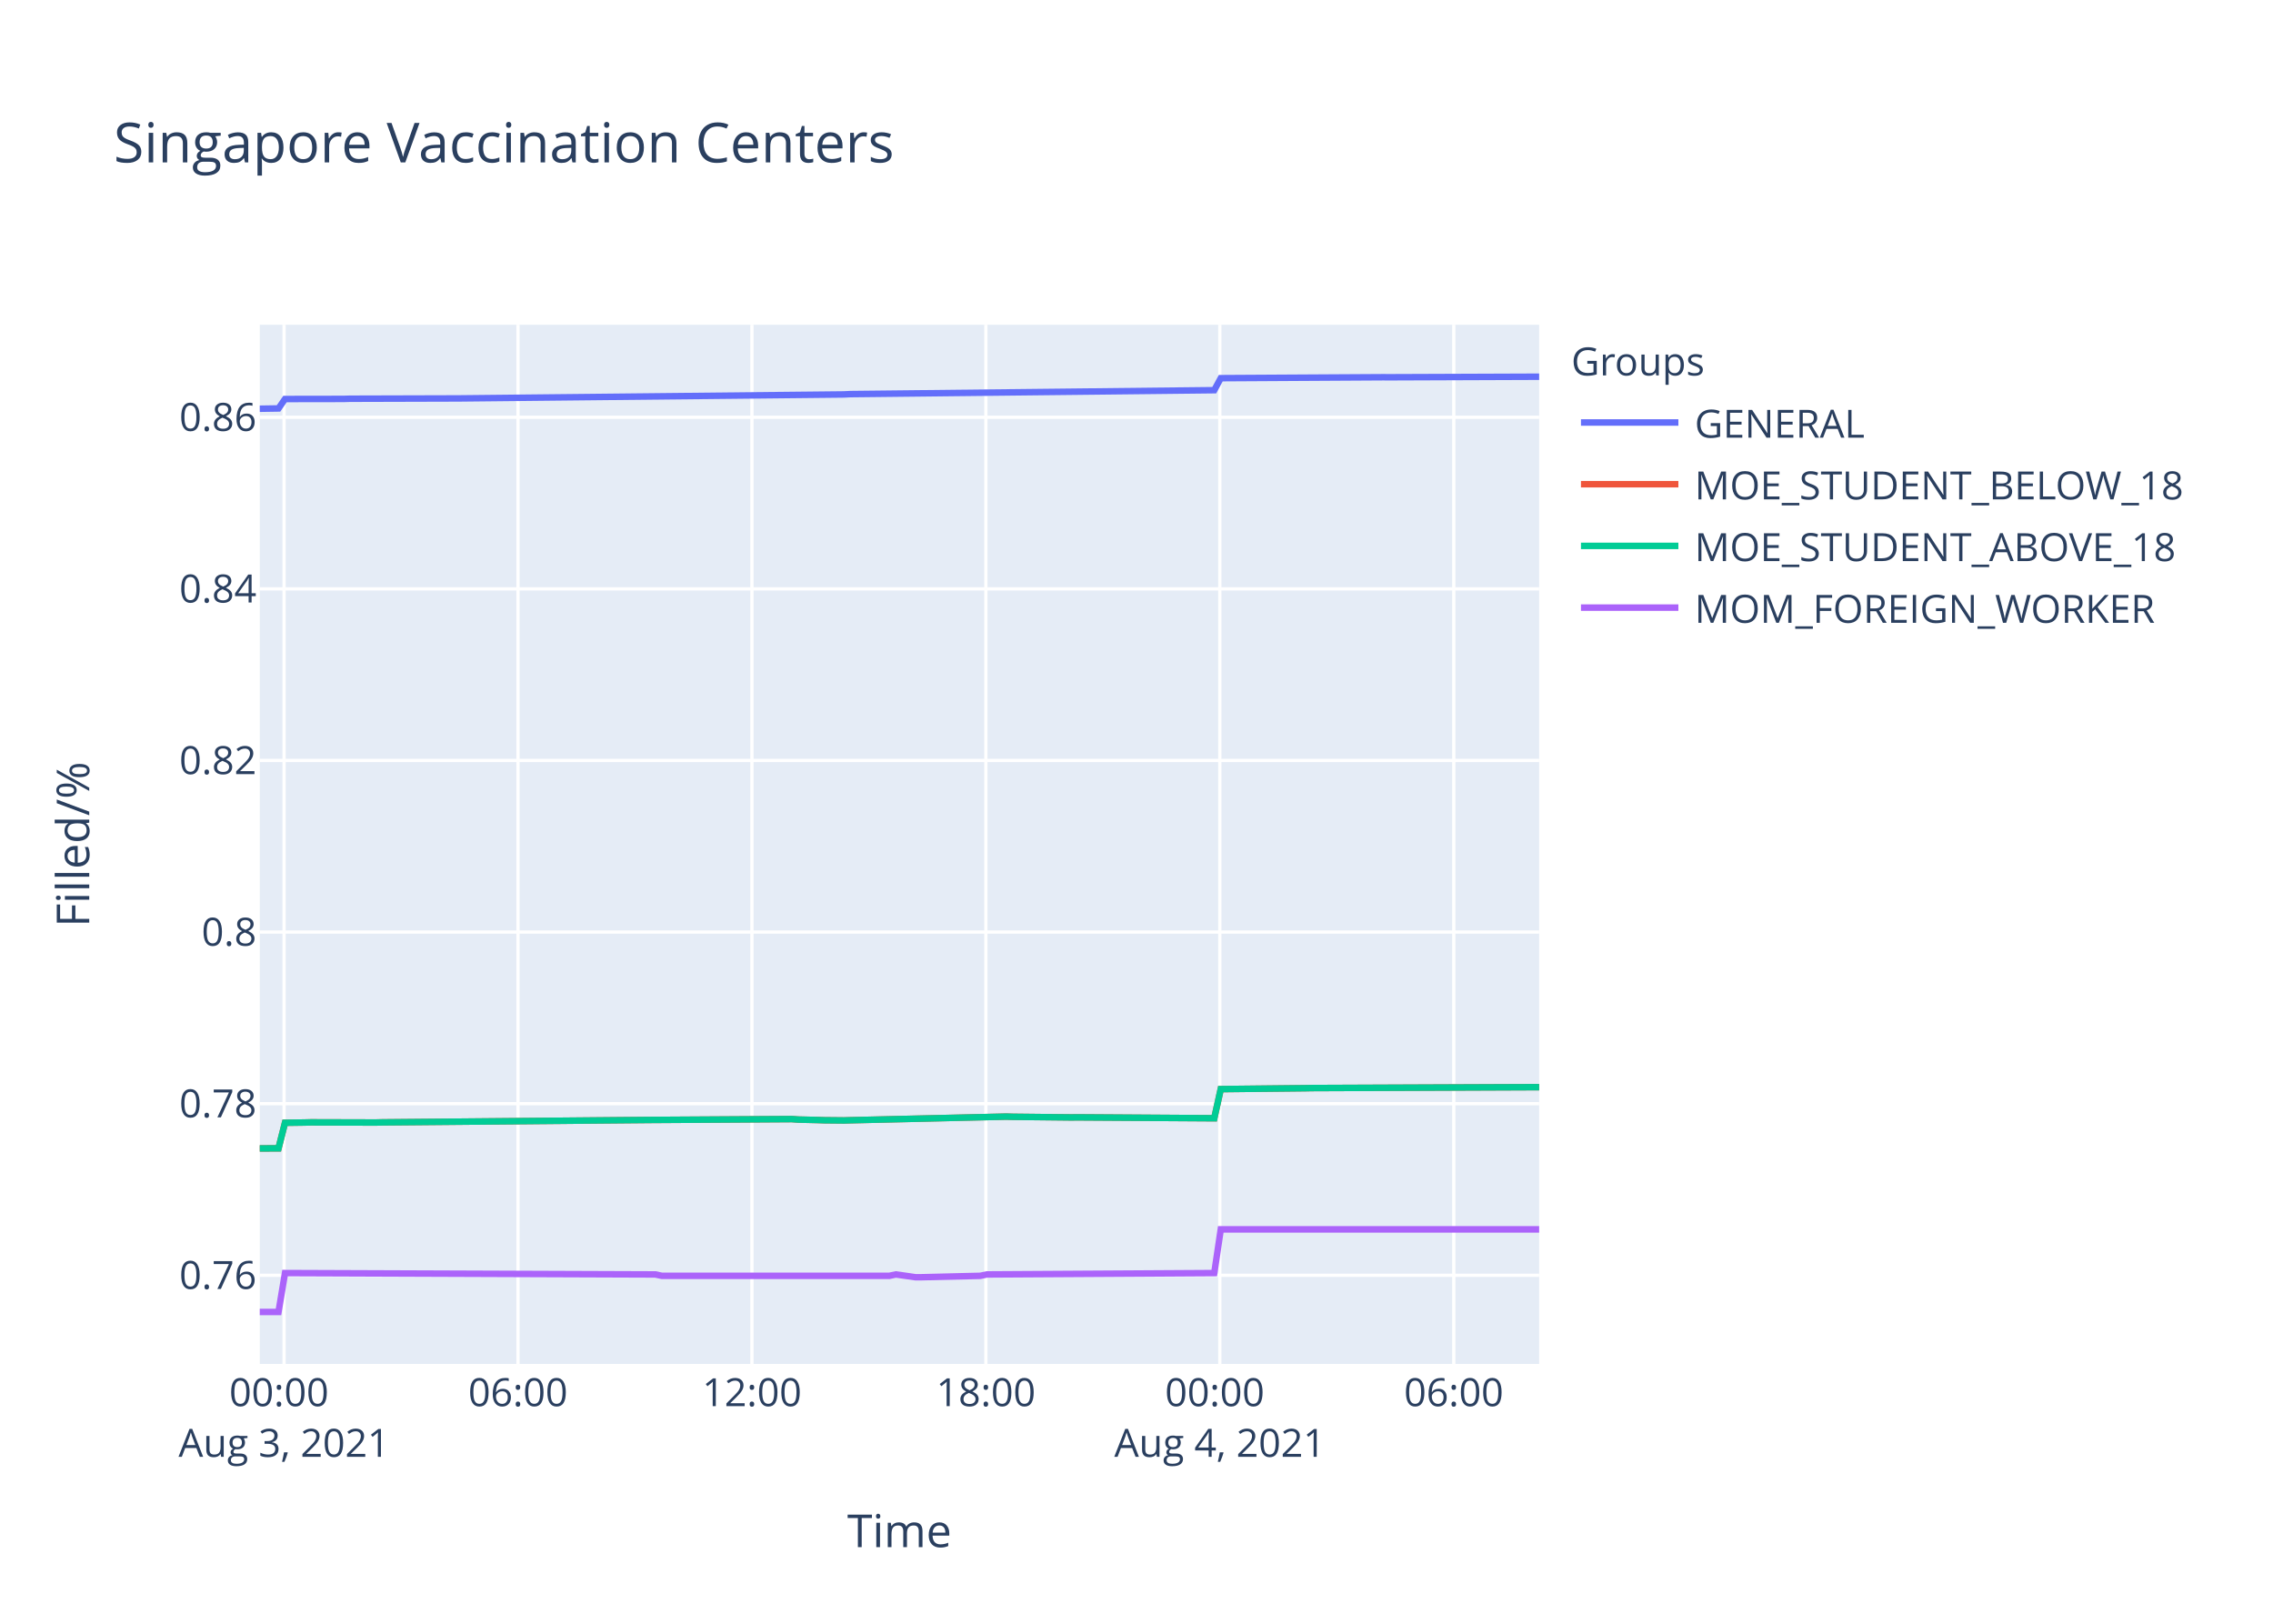
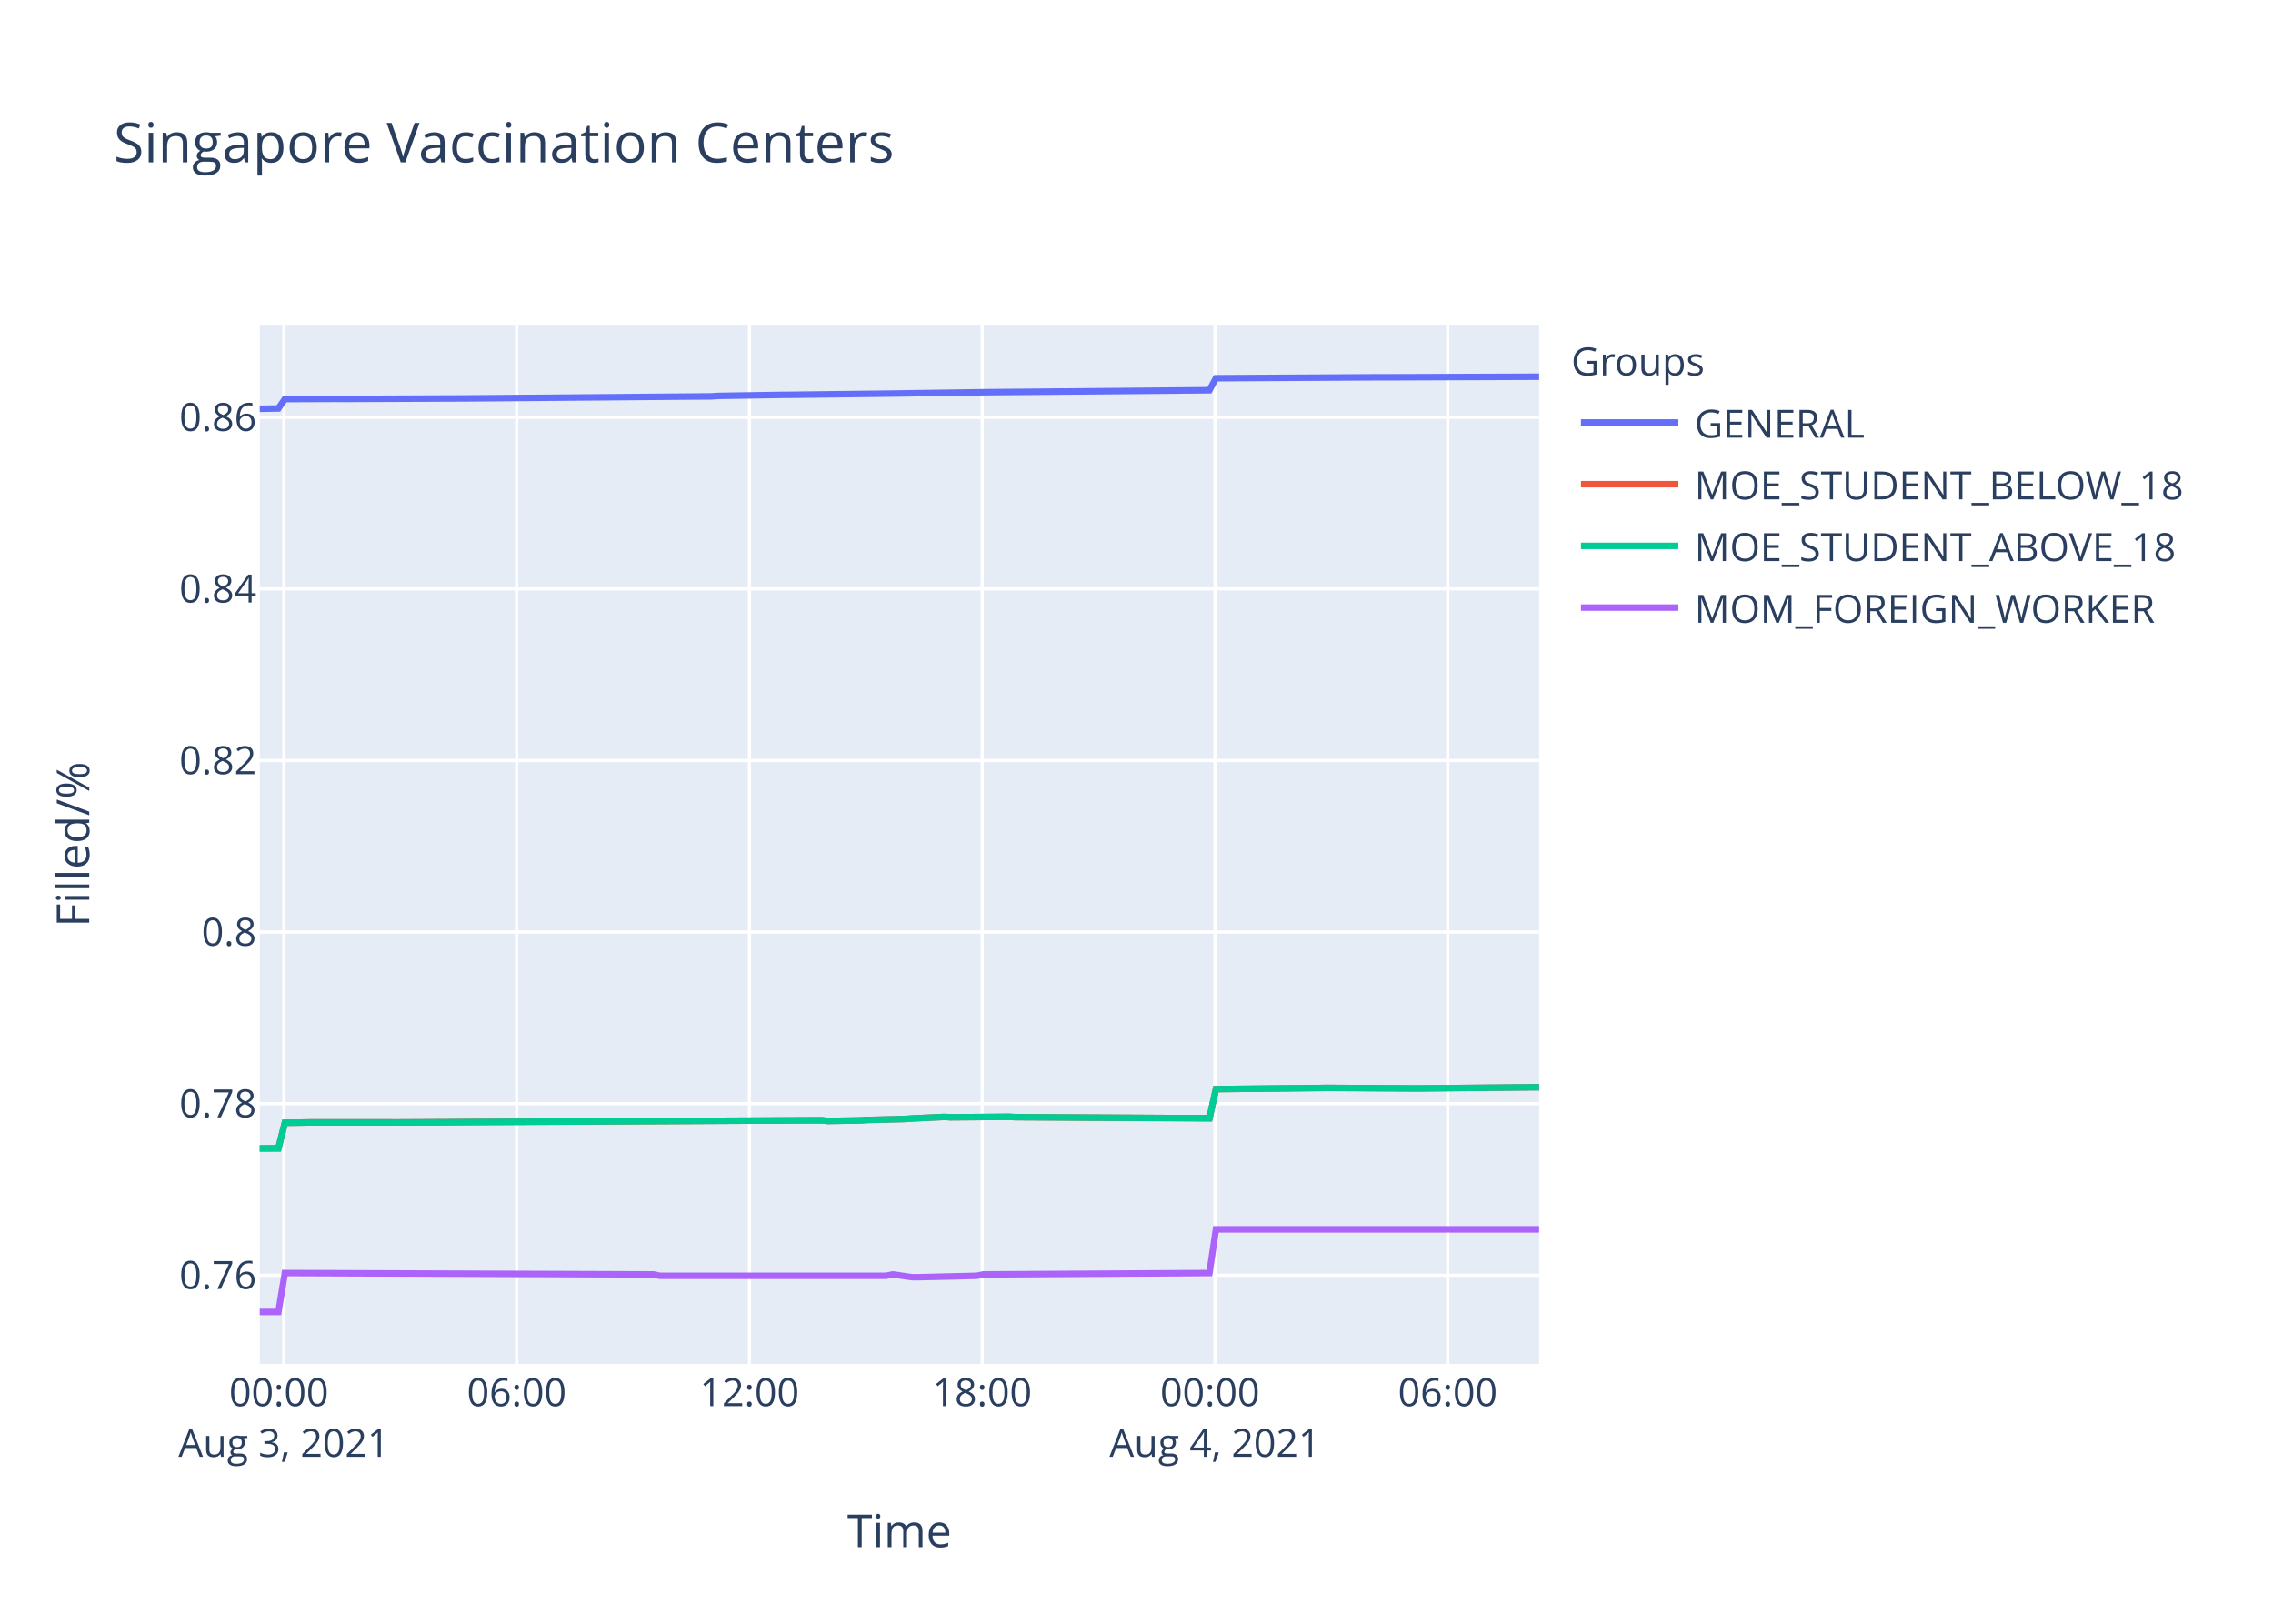
<svg xmlns="http://www.w3.org/2000/svg" class="main-svg" width="700" height="500" style="" viewBox="0 0 700 500">
  <rect x="0" y="0" width="700" height="500" style="fill: rgb(255, 255, 255); fill-opacity: 1;" />
-   <defs id="defs-d98d93">
+   <defs id="defs-188e6f">
    <g class="clips">
-       <clipPath id="clipd98d93xyplot" class="plotclip">
+       <clipPath id="clip188e6fxyplot" class="plotclip">
        <rect width="394" height="320" />
      </clipPath>
-       <clipPath class="axesclip" id="clipd98d93x">
+       <clipPath class="axesclip" id="clip188e6fx">
        <rect x="80" y="0" width="394" height="500" />
      </clipPath>
-       <clipPath class="axesclip" id="clipd98d93y">
+       <clipPath class="axesclip" id="clip188e6fy">
        <rect x="0" y="100" width="700" height="320" />
      </clipPath>
-       <clipPath class="axesclip" id="clipd98d93xy">
+       <clipPath class="axesclip" id="clip188e6fxy">
        <rect x="80" y="100" width="394" height="320" />
      </clipPath>
    </g>
    <g class="gradients" />
  </defs>
  <g class="bglayer">
    <rect class="bg" x="80" y="100" width="394" height="320" style="fill: rgb(229, 236, 246); fill-opacity: 1; stroke-width: 0;" />
  </g>
  <g class="layer-below">
    <g class="imagelayer" />
    <g class="shapelayer" />
  </g>
  <g class="cartesianlayer">
    <g class="subplot xy">
      <g class="layer-subplot">
        <g class="shapelayer" />
        <g class="imagelayer" />
      </g>
      <g class="gridlayer">
        <g class="x">
-           <path class="xgrid crisp" transform="translate(87.48,0)" d="M0,100v320" style="stroke: rgb(255, 255, 255); stroke-opacity: 1; stroke-width: 1px;" />
-           <path class="xgrid crisp" transform="translate(159.52,0)" d="M0,100v320" style="stroke: rgb(255, 255, 255); stroke-opacity: 1; stroke-width: 1px;" />
-           <path class="xgrid crisp" transform="translate(231.57,0)" d="M0,100v320" style="stroke: rgb(255, 255, 255); stroke-opacity: 1; stroke-width: 1px;" />
-           <path class="xgrid crisp" transform="translate(303.61,0)" d="M0,100v320" style="stroke: rgb(255, 255, 255); stroke-opacity: 1; stroke-width: 1px;" />
-           <path class="xgrid crisp" transform="translate(375.66,0)" d="M0,100v320" style="stroke: rgb(255, 255, 255); stroke-opacity: 1; stroke-width: 1px;" />
-           <path class="xgrid crisp" transform="translate(447.71,0)" d="M0,100v320" style="stroke: rgb(255, 255, 255); stroke-opacity: 1; stroke-width: 1px;" />
+           <path class="xgrid crisp" transform="translate(87.44,0)" d="M0,100v320" style="stroke: rgb(255, 255, 255); stroke-opacity: 1; stroke-width: 1px;" />
+           <path class="xgrid crisp" transform="translate(159.12,0)" d="M0,100v320" style="stroke: rgb(255, 255, 255); stroke-opacity: 1; stroke-width: 1px;" />
+           <path class="xgrid crisp" transform="translate(230.8,0)" d="M0,100v320" style="stroke: rgb(255, 255, 255); stroke-opacity: 1; stroke-width: 1px;" />
+           <path class="xgrid crisp" transform="translate(302.48,0)" d="M0,100v320" style="stroke: rgb(255, 255, 255); stroke-opacity: 1; stroke-width: 1px;" />
+           <path class="xgrid crisp" transform="translate(374.17,0)" d="M0,100v320" style="stroke: rgb(255, 255, 255); stroke-opacity: 1; stroke-width: 1px;" />
+           <path class="xgrid crisp" transform="translate(445.85,0)" d="M0,100v320" style="stroke: rgb(255, 255, 255); stroke-opacity: 1; stroke-width: 1px;" />
        </g>
        <g class="y">
          <path class="ygrid crisp" transform="translate(0,392.7)" d="M80,0h394" style="stroke: rgb(255, 255, 255); stroke-opacity: 1; stroke-width: 1px;" />
          <path class="ygrid crisp" transform="translate(0,339.86)" d="M80,0h394" style="stroke: rgb(255, 255, 255); stroke-opacity: 1; stroke-width: 1px;" />
-           <path class="ygrid crisp" transform="translate(0,287.01)" d="M80,0h394" style="stroke: rgb(255, 255, 255); stroke-opacity: 1; stroke-width: 1px;" />
-           <path class="ygrid crisp" transform="translate(0,234.17)" d="M80,0h394" style="stroke: rgb(255, 255, 255); stroke-opacity: 1; stroke-width: 1px;" />
-           <path class="ygrid crisp" transform="translate(0,181.33)" d="M80,0h394" style="stroke: rgb(255, 255, 255); stroke-opacity: 1; stroke-width: 1px;" />
-           <path class="ygrid crisp" transform="translate(0,128.49)" d="M80,0h394" style="stroke: rgb(255, 255, 255); stroke-opacity: 1; stroke-width: 1px;" />
+           <path class="ygrid crisp" transform="translate(0,287.02)" d="M80,0h394" style="stroke: rgb(255, 255, 255); stroke-opacity: 1; stroke-width: 1px;" />
+           <path class="ygrid crisp" transform="translate(0,234.18)" d="M80,0h394" style="stroke: rgb(255, 255, 255); stroke-opacity: 1; stroke-width: 1px;" />
+           <path class="ygrid crisp" transform="translate(0,181.34)" d="M80,0h394" style="stroke: rgb(255, 255, 255); stroke-opacity: 1; stroke-width: 1px;" />
+           <path class="ygrid crisp" transform="translate(0,128.5)" d="M80,0h394" style="stroke: rgb(255, 255, 255); stroke-opacity: 1; stroke-width: 1px;" />
        </g>
      </g>
      <g class="zerolinelayer" />
      <path class="xlines-below" />
      <path class="ylines-below" />
      <g class="overlines-below" />
      <g class="xaxislayer-below" />
      <g class="yaxislayer-below" />
      <g class="overaxes-below" />
-       <g class="plot" transform="translate(80,100)" clip-path="url('#clipd98d93xyplot')">
+       <g class="plot" transform="translate(80,100)" clip-path="url('#clip188e6fxyplot')">
        <g class="scatterlayer mlayer">
-           <g class="trace scatter tracece6e4a" style="stroke-miterlimit: 2; opacity: 1;">
-             <g class="fills" />
-             <g class="errorbars" />
-             <g class="lines">
-               <path class="js-line" d="M0,25.86L5.77,25.77L7.77,22.87L25.78,22.84L27.79,22.78L59.81,22.69L61.81,22.68L179.88,21.46L181.88,21.36L293.95,20.15L295.95,16.45L345.99,16.16L347.99,16.17L394,16" style="vector-effect: non-scaling-stroke; fill: none; stroke: rgb(99, 110, 250); stroke-opacity: 1; stroke-width: 2px; opacity: 1;" />
-             </g>
-             <g class="points" />
-             <g class="text" />
-           </g>
-           <g class="trace scatter trace318c26" style="stroke-miterlimit: 2; opacity: 1;">
-             <g class="fills" />
-             <g class="errorbars" />
-             <g class="lines">
-               <path class="js-line" d="M0,253.63L5.77,253.61L7.77,245.74L13.78,245.66L15.78,245.61L35.78,245.66L37.78,245.61L117.84,244.89L119.83,244.87L163.86,244.6L165.87,244.75L171.87,244.89L173.87,244.96L179.88,245.02L181.88,244.96L229.91,243.84L231.91,243.9L249.92,244.09L251.92,244.07L293.95,244.34L295.95,235.37L321.96,235.09L323.97,235.05L394,234.77" style="vector-effect: non-scaling-stroke; fill: none; stroke: rgb(239, 85, 59); stroke-opacity: 1; stroke-width: 2px; opacity: 1;" />
-             </g>
-             <g class="points" />
-             <g class="text" />
-           </g>
-           <g class="trace scatter trace3d7dbb" style="stroke-miterlimit: 2; opacity: 1;">
-             <g class="fills" />
-             <g class="errorbars" />
-             <g class="lines">
-               <path class="js-line" d="M0,253.63L5.77,253.61L7.77,245.74L13.78,245.66L15.78,245.61L35.78,245.66L37.78,245.61L117.84,244.89L119.83,244.87L163.86,244.6L165.87,244.75L171.87,244.89L173.87,244.96L179.88,245.02L181.88,244.96L229.91,243.84L231.91,243.9L249.92,244.09L251.92,244.07L293.95,244.34L295.95,235.37L321.96,235.09L323.97,235.05L394,234.77" style="vector-effect: non-scaling-stroke; fill: none; stroke: rgb(0, 204, 150); stroke-opacity: 1; stroke-width: 2px; opacity: 1;" />
-             </g>
-             <g class="points" />
-             <g class="text" />
-           </g>
-           <g class="trace scatter traceb48481" style="stroke-miterlimit: 2; opacity: 1;">
-             <g class="fills" />
-             <g class="errorbars" />
-             <g class="lines">
-               <path class="js-line" d="M0,304L5.77,304L7.77,292.02L121.83,292.44L123.84,292.87L193.89,292.87L195.89,292.44L201.9,293.29L203.89,293.29L221.9,292.87L223.9,292.44L293.95,292.02L295.95,278.56L394,278.56" style="vector-effect: non-scaling-stroke; fill: none; stroke: rgb(171, 99, 250); stroke-opacity: 1; stroke-width: 2px; opacity: 1;" />
+           <g class="trace scatter trace4612fc" style="stroke-miterlimit: 2; opacity: 1;">
+             <g class="fills" />
+             <g class="errorbars" />
+             <g class="lines">
+               <path class="js-line" d="M0,25.87L5.74,25.78L7.73,22.88L23.66,22.82L25.65,22.84L61.5,22.69L63.48,22.68L139.15,22.05L141.13,21.91L161.04,21.59L163.03,21.58L198.89,21.14L200.88,21.1L224.76,20.75L226.77,20.74L292.46,20.16L294.46,16.46L344.24,16.17L346.23,16.18L394,16" style="vector-effect: non-scaling-stroke; fill: none; stroke: rgb(99, 110, 250); stroke-opacity: 1; stroke-width: 2px; opacity: 1;" />
+             </g>
+             <g class="points" />
+             <g class="text" />
+           </g>
+           <g class="trace scatter traceb77b97" style="stroke-miterlimit: 2; opacity: 1;">
+             <g class="fills" />
+             <g class="errorbars" />
+             <g class="lines">
+               <path class="js-line" d="M0,253.63L5.74,253.61L7.73,245.74L13.71,245.66L15.7,245.62L39.59,245.62L41.59,245.64L59.51,245.55L61.5,245.53L172.99,244.96L174.99,245.17L184.94,245L186.93,244.87L198.89,244.56L200.88,244.41L210.83,243.94L212.82,244.05L230.73,243.9L232.73,244.01L292.46,244.35L294.46,235.37L326.31,235.03L328.31,234.99L356.19,235.16L358.16,235.14L394,234.79" style="vector-effect: non-scaling-stroke; fill: none; stroke: rgb(239, 85, 59); stroke-opacity: 1; stroke-width: 2px; opacity: 1;" />
+             </g>
+             <g class="points" />
+             <g class="text" />
+           </g>
+           <g class="trace scatter trace74bfd2" style="stroke-miterlimit: 2; opacity: 1;">
+             <g class="fills" />
+             <g class="errorbars" />
+             <g class="lines">
+               <path class="js-line" d="M0,253.63L5.74,253.61L7.73,245.74L13.71,245.66L15.7,245.62L39.59,245.62L41.59,245.64L59.51,245.55L61.5,245.53L172.99,244.96L174.99,245.17L184.94,245L186.93,244.87L198.89,244.56L200.88,244.41L210.83,243.94L212.82,244.05L230.73,243.9L232.73,244.01L292.46,244.35L294.46,235.37L326.31,235.03L328.31,234.99L356.19,235.16L358.16,235.14L394,234.79" style="vector-effect: non-scaling-stroke; fill: none; stroke: rgb(0, 204, 150); stroke-opacity: 1; stroke-width: 2px; opacity: 1;" />
+             </g>
+             <g class="points" />
+             <g class="text" />
+           </g>
+           <g class="trace scatter trace56e84b" style="stroke-miterlimit: 2; opacity: 1;">
+             <g class="fills" />
+             <g class="errorbars" />
+             <g class="lines">
+               <path class="js-line" d="M0,304L5.74,304L7.73,292.02L121.22,292.44L123.21,292.87L192.9,292.87L194.9,292.44L200.88,293.29L202.86,293.29L220.78,292.87L222.77,292.44L292.46,292.02L294.46,278.56L394,278.56" style="vector-effect: non-scaling-stroke; fill: none; stroke: rgb(171, 99, 250); stroke-opacity: 1; stroke-width: 2px; opacity: 1;" />
            </g>
            <g class="points" />
            <g class="text" />
          </g>
        </g>
      </g>
      <g class="overplot" />
      <path class="xlines-above crisp" d="M0,0" style="fill: none;" />
      <path class="ylines-above crisp" d="M0,0" style="fill: none;" />
      <g class="overlines-above" />
      <g class="xaxislayer-above">
        <g class="xtick">
-           <text text-anchor="middle" x="0" y="433" transform="translate(87.48,0)" style="font-family: 'Open Sans', verdana, arial, sans-serif; font-size: 12px; fill: rgb(42, 63, 95); fill-opacity: 1; white-space: pre;">
+           <text text-anchor="middle" x="0" y="433" transform="translate(87.44,0)" style="font-family: 'Open Sans', verdana, arial, sans-serif; font-size: 12px; fill: rgb(42, 63, 95); fill-opacity: 1; white-space: pre;">
            <tspan class="line" dy="0em" x="0" y="433">00:00</tspan>
            <tspan class="line" dy="1.3em" x="0" y="433">Aug 3, 2021</tspan>
          </text>
        </g>
        <g class="xtick">
-           <text text-anchor="middle" x="0" y="433" transform="translate(159.52,0)" style="font-family: 'Open Sans', verdana, arial, sans-serif; font-size: 12px; fill: rgb(42, 63, 95); fill-opacity: 1; white-space: pre;">06:00</text>
-         </g>
-         <g class="xtick">
-           <text text-anchor="middle" x="0" y="433" transform="translate(231.57,0)" style="font-family: 'Open Sans', verdana, arial, sans-serif; font-size: 12px; fill: rgb(42, 63, 95); fill-opacity: 1; white-space: pre;">12:00</text>
-         </g>
-         <g class="xtick">
-           <text text-anchor="middle" x="0" y="433" transform="translate(303.61,0)" style="font-family: 'Open Sans', verdana, arial, sans-serif; font-size: 12px; fill: rgb(42, 63, 95); fill-opacity: 1; white-space: pre;">18:00</text>
-         </g>
-         <g class="xtick">
-           <text text-anchor="middle" x="0" y="433" transform="translate(375.66,0)" style="font-family: 'Open Sans', verdana, arial, sans-serif; font-size: 12px; fill: rgb(42, 63, 95); fill-opacity: 1; white-space: pre;">
+           <text text-anchor="middle" x="0" y="433" transform="translate(159.12,0)" style="font-family: 'Open Sans', verdana, arial, sans-serif; font-size: 12px; fill: rgb(42, 63, 95); fill-opacity: 1; white-space: pre;">06:00</text>
+         </g>
+         <g class="xtick">
+           <text text-anchor="middle" x="0" y="433" transform="translate(230.8,0)" style="font-family: 'Open Sans', verdana, arial, sans-serif; font-size: 12px; fill: rgb(42, 63, 95); fill-opacity: 1; white-space: pre;">12:00</text>
+         </g>
+         <g class="xtick">
+           <text text-anchor="middle" x="0" y="433" transform="translate(302.48,0)" style="font-family: 'Open Sans', verdana, arial, sans-serif; font-size: 12px; fill: rgb(42, 63, 95); fill-opacity: 1; white-space: pre;">18:00</text>
+         </g>
+         <g class="xtick">
+           <text text-anchor="middle" x="0" y="433" transform="translate(374.17,0)" style="font-family: 'Open Sans', verdana, arial, sans-serif; font-size: 12px; fill: rgb(42, 63, 95); fill-opacity: 1; white-space: pre;">
            <tspan class="line" dy="0em" x="0" y="433">00:00</tspan>
            <tspan class="line" dy="1.3em" x="0" y="433">Aug 4, 2021</tspan>
          </text>
        </g>
        <g class="xtick">
-           <text text-anchor="middle" x="0" y="433" transform="translate(447.71,0)" style="font-family: 'Open Sans', verdana, arial, sans-serif; font-size: 12px; fill: rgb(42, 63, 95); fill-opacity: 1; white-space: pre;">06:00</text>
+           <text text-anchor="middle" x="0" y="433" transform="translate(445.85,0)" style="font-family: 'Open Sans', verdana, arial, sans-serif; font-size: 12px; fill: rgb(42, 63, 95); fill-opacity: 1; white-space: pre;">06:00</text>
        </g>
      </g>
      <g class="yaxislayer-above">
        <g class="ytick">
          <text text-anchor="end" x="79" y="4.2" transform="translate(0,392.7)" style="font-family: 'Open Sans', verdana, arial, sans-serif; font-size: 12px; fill: rgb(42, 63, 95); fill-opacity: 1; white-space: pre;">0.76</text>
        </g>
        <g class="ytick">
          <text text-anchor="end" x="79" y="4.2" transform="translate(0,339.86)" style="font-family: 'Open Sans', verdana, arial, sans-serif; font-size: 12px; fill: rgb(42, 63, 95); fill-opacity: 1; white-space: pre;">0.78</text>
        </g>
        <g class="ytick">
-           <text text-anchor="end" x="79" y="4.2" transform="translate(0,287.01)" style="font-family: 'Open Sans', verdana, arial, sans-serif; font-size: 12px; fill: rgb(42, 63, 95); fill-opacity: 1; white-space: pre;">0.8</text>
-         </g>
-         <g class="ytick">
-           <text text-anchor="end" x="79" y="4.2" transform="translate(0,234.17)" style="font-family: 'Open Sans', verdana, arial, sans-serif; font-size: 12px; fill: rgb(42, 63, 95); fill-opacity: 1; white-space: pre;">0.82</text>
-         </g>
-         <g class="ytick">
-           <text text-anchor="end" x="79" y="4.2" transform="translate(0,181.33)" style="font-family: 'Open Sans', verdana, arial, sans-serif; font-size: 12px; fill: rgb(42, 63, 95); fill-opacity: 1; white-space: pre;">0.84</text>
-         </g>
-         <g class="ytick">
-           <text text-anchor="end" x="79" y="4.2" transform="translate(0,128.49)" style="font-family: 'Open Sans', verdana, arial, sans-serif; font-size: 12px; fill: rgb(42, 63, 95); fill-opacity: 1; white-space: pre;">0.86</text>
+           <text text-anchor="end" x="79" y="4.2" transform="translate(0,287.02)" style="font-family: 'Open Sans', verdana, arial, sans-serif; font-size: 12px; fill: rgb(42, 63, 95); fill-opacity: 1; white-space: pre;">0.8</text>
+         </g>
+         <g class="ytick">
+           <text text-anchor="end" x="79" y="4.2" transform="translate(0,234.18)" style="font-family: 'Open Sans', verdana, arial, sans-serif; font-size: 12px; fill: rgb(42, 63, 95); fill-opacity: 1; white-space: pre;">0.82</text>
+         </g>
+         <g class="ytick">
+           <text text-anchor="end" x="79" y="4.2" transform="translate(0,181.34)" style="font-family: 'Open Sans', verdana, arial, sans-serif; font-size: 12px; fill: rgb(42, 63, 95); fill-opacity: 1; white-space: pre;">0.84</text>
+         </g>
+         <g class="ytick">
+           <text text-anchor="end" x="79" y="4.2" transform="translate(0,128.5)" style="font-family: 'Open Sans', verdana, arial, sans-serif; font-size: 12px; fill: rgb(42, 63, 95); fill-opacity: 1; white-space: pre;">0.86</text>
        </g>
      </g>
      <g class="overaxes-above" />
    </g>
  </g>
  <g class="polarlayer" />
  <g class="ternarylayer" />
  <g class="geolayer" />
  <g class="funnelarealayer" />
  <g class="pielayer" />
  <g class="treemaplayer" />
  <g class="sunburstlayer" />
  <g class="glimages" />
-   <defs id="topdefs-d98d93">
+   <defs id="topdefs-188e6f">
    <g class="clips" />
-     <clipPath id="legendd98d93">
+     <clipPath id="legend188e6f">
      <rect width="206" height="102" x="0" y="0" />
    </clipPath>
  </defs>
  <g class="layer-above">
    <g class="imagelayer" />
    <g class="shapelayer" />
  </g>
  <g class="infolayer">
    <g class="legend" pointer-events="all" transform="translate(481.88,100)">
      <rect class="bg" shape-rendering="crispEdges" width="206" height="102" x="0" y="0" style="stroke: rgb(68, 68, 68); stroke-opacity: 1; fill: rgb(255, 255, 255); fill-opacity: 1; stroke-width: 0px;" />
-       <g class="scrollbox" transform="" clip-path="url('#legendd98d93')">
+       <g class="scrollbox" transform="" clip-path="url('#legend188e6f')">
        <text class="legendtitletext" text-anchor="start" x="2" y="15.6" style="font-family: 'Open Sans', verdana, arial, sans-serif; font-size: 12px; fill: rgb(42, 63, 95); fill-opacity: 1; white-space: pre;">Groups</text>
        <g class="groups" transform="">
          <g class="traces" transform="translate(0,30.1)" style="opacity: 1;">
            <text class="legendtext" text-anchor="start" x="40" y="4.68" style="font-family: 'Open Sans', verdana, arial, sans-serif; font-size: 12px; fill: rgb(42, 63, 95); fill-opacity: 1; white-space: pre;">GENERAL</text>
            <g class="layers" style="opacity: 1;">
              <g class="legendfill" />
              <g class="legendlines">
                <path class="js-line" d="M5,0h30" style="fill: none; stroke: rgb(99, 110, 250); stroke-opacity: 1; stroke-width: 2px;" />
              </g>
              <g class="legendsymbols">
                <g class="legendpoints" />
              </g>
            </g>
            <rect class="legendtoggle" x="0" y="-9.5" width="200.906" height="19" style="fill: rgb(0, 0, 0); fill-opacity: 0;" />
          </g>
        </g>
        <g class="groups" transform="">
          <g class="traces" transform="translate(0,49.1)" style="opacity: 1;">
            <text class="legendtext" text-anchor="start" x="40" y="4.68" style="font-family: 'Open Sans', verdana, arial, sans-serif; font-size: 12px; fill: rgb(42, 63, 95); fill-opacity: 1; white-space: pre;">MOE_STUDENT_BELOW_18</text>
            <g class="layers" style="opacity: 1;">
              <g class="legendfill" />
              <g class="legendlines">
                <path class="js-line" d="M5,0h30" style="fill: none; stroke: rgb(239, 85, 59); stroke-opacity: 1; stroke-width: 2px;" />
              </g>
              <g class="legendsymbols">
                <g class="legendpoints" />
              </g>
            </g>
            <rect class="legendtoggle" x="0" y="-9.5" width="200.906" height="19" style="fill: rgb(0, 0, 0); fill-opacity: 0;" />
          </g>
        </g>
        <g class="groups" transform="">
          <g class="traces" transform="translate(0,68.1)" style="opacity: 1;">
            <text class="legendtext" text-anchor="start" x="40" y="4.68" style="font-family: 'Open Sans', verdana, arial, sans-serif; font-size: 12px; fill: rgb(42, 63, 95); fill-opacity: 1; white-space: pre;">MOE_STUDENT_ABOVE_18</text>
            <g class="layers" style="opacity: 1;">
              <g class="legendfill" />
              <g class="legendlines">
                <path class="js-line" d="M5,0h30" style="fill: none; stroke: rgb(0, 204, 150); stroke-opacity: 1; stroke-width: 2px;" />
              </g>
              <g class="legendsymbols">
                <g class="legendpoints" />
              </g>
            </g>
            <rect class="legendtoggle" x="0" y="-9.5" width="200.906" height="19" style="fill: rgb(0, 0, 0); fill-opacity: 0;" />
          </g>
        </g>
        <g class="groups" transform="">
          <g class="traces" transform="translate(0,87.1)" style="opacity: 1;">
            <text class="legendtext" text-anchor="start" x="40" y="4.68" style="font-family: 'Open Sans', verdana, arial, sans-serif; font-size: 12px; fill: rgb(42, 63, 95); fill-opacity: 1; white-space: pre;">MOM_FOREIGN_WORKER</text>
            <g class="layers" style="opacity: 1;">
              <g class="legendfill" />
              <g class="legendlines">
                <path class="js-line" d="M5,0h30" style="fill: none; stroke: rgb(171, 99, 250); stroke-opacity: 1; stroke-width: 2px;" />
              </g>
              <g class="legendsymbols">
                <g class="legendpoints" />
              </g>
            </g>
            <rect class="legendtoggle" x="0" y="-9.5" width="200.906" height="19" style="fill: rgb(0, 0, 0); fill-opacity: 0;" />
          </g>
        </g>
      </g>
      <rect class="scrollbar" rx="20" ry="3" width="0" height="0" x="0" y="0" style="fill: rgb(128, 139, 164); fill-opacity: 1;" />
    </g>
    <g class="g-gtitle">
      <text class="gtitle" x="35" y="50" text-anchor="start" dy="0em" style="font-family: 'Open Sans', verdana, arial, sans-serif; font-size: 17px; fill: rgb(42, 63, 95); opacity: 1; font-weight: normal; white-space: pre;">Singapore Vaccination Centers</text>
    </g>
    <g class="g-xtitle">
      <text class="xtitle" x="277" y="476.409" text-anchor="middle" style="font-family: 'Open Sans', verdana, arial, sans-serif; font-size: 14px; fill: rgb(42, 63, 95); opacity: 1; font-weight: normal; white-space: pre;">Time</text>
    </g>
    <g class="g-ytitle">
      <text class="ytitle" transform="rotate(-90,27.48125,260)" x="27.481" y="260" text-anchor="middle" style="font-family: 'Open Sans', verdana, arial, sans-serif; font-size: 14px; fill: rgb(42, 63, 95); opacity: 1; font-weight: normal; white-space: pre;">Filled/%</text>
    </g>
  </g>
</svg>
